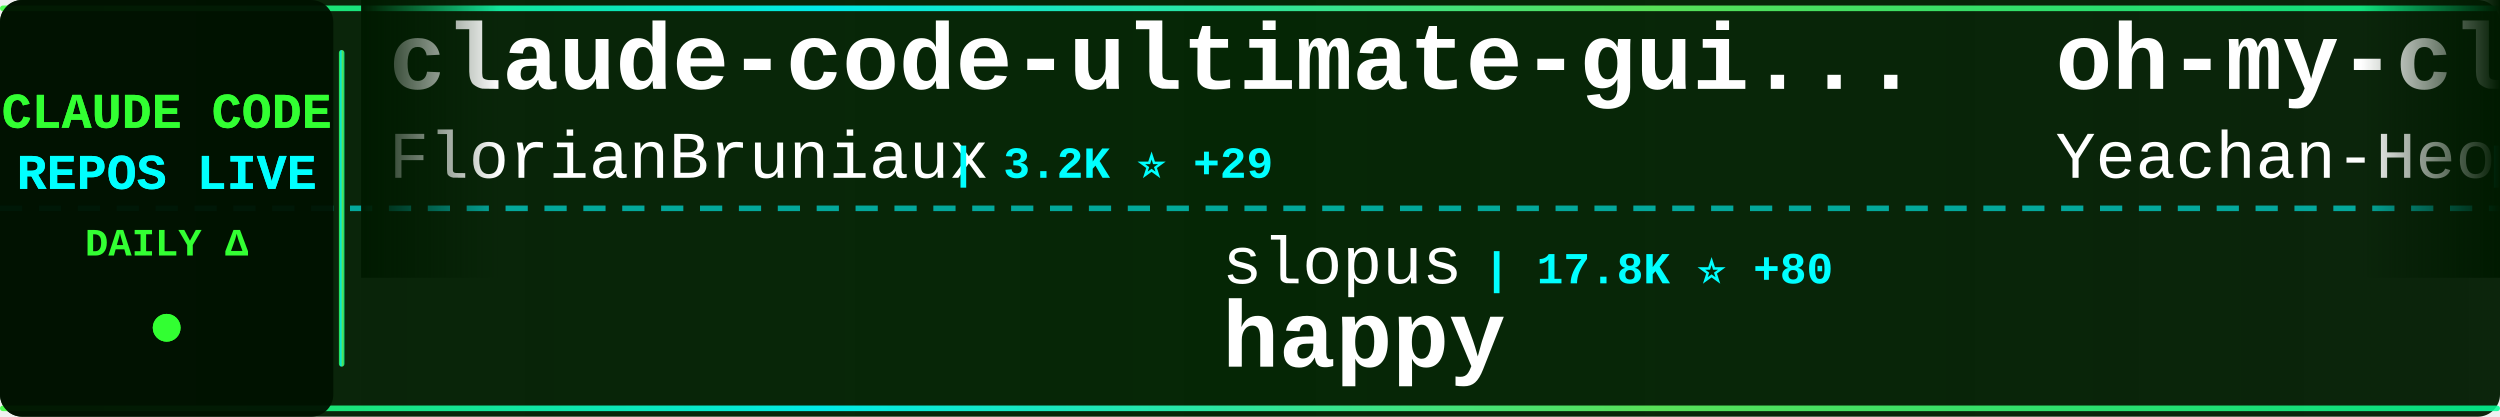
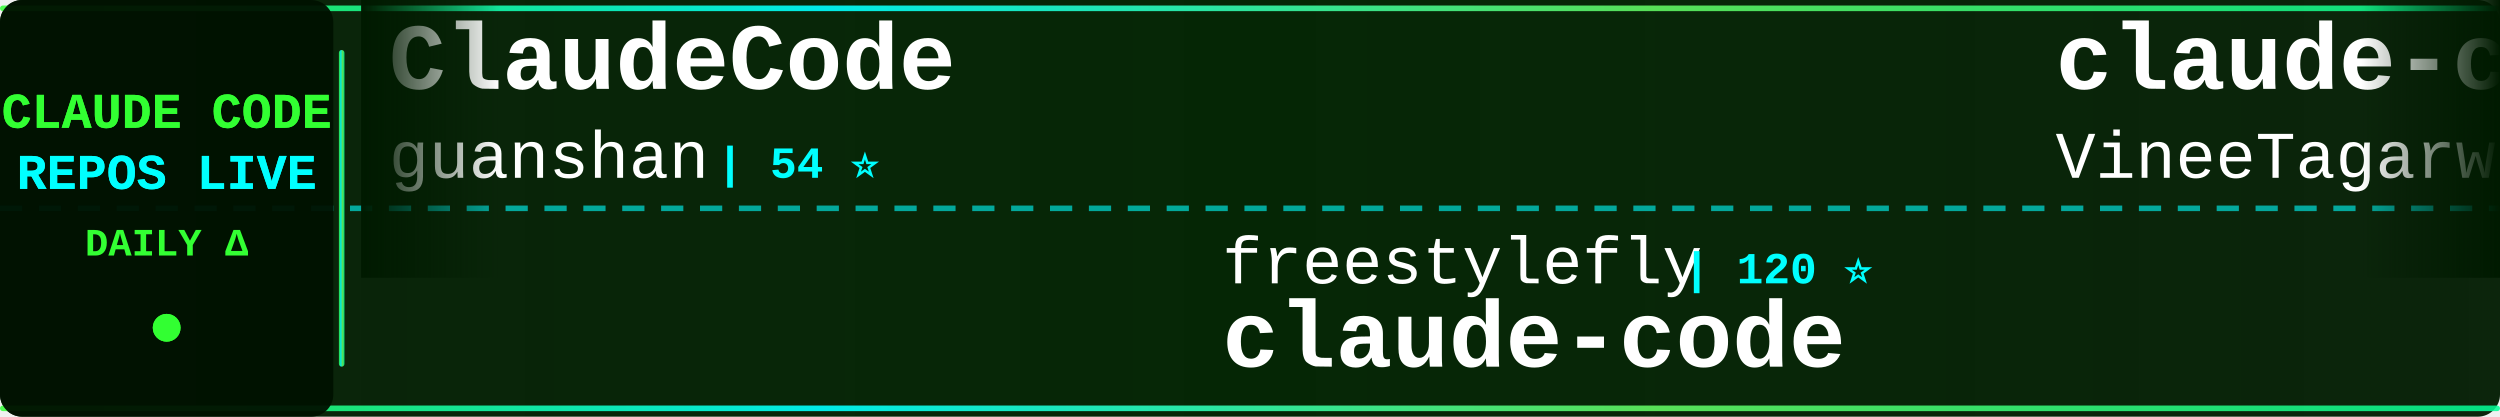
<svg xmlns="http://www.w3.org/2000/svg" width="900" height="150">
  <defs>
    <linearGradient id="tickerBg" x1="0%" y1="0%" x2="100%" y2="0%">
      <stop offset="0%" style="stop-color:#001a00;stop-opacity:0.95" />
      <stop offset="50%" style="stop-color:#002200;stop-opacity:0.98" />
      <stop offset="100%" style="stop-color:#001a00;stop-opacity:0.95" />
    </linearGradient>
    <linearGradient id="borderGrad" x1="0%" y1="0%" x2="100%" y2="0%">
      <stop offset="0%" style="stop-color:#33ff33;stop-opacity:0.85">
        <animate attributeName="stop-opacity" values="0.85;1;0.85" dur="2s" repeatCount="indefinite" />
      </stop>
      <stop offset="33%" style="stop-color:#00ffff;stop-opacity:0.9">
        <animate attributeName="stop-opacity" values="0.9;1;0.9" dur="2.2s" repeatCount="indefinite" />
      </stop>
      <stop offset="66%" style="stop-color:#66ff66;stop-opacity:0.85">
        <animate attributeName="stop-opacity" values="0.85;1;0.85" dur="1.8s" repeatCount="indefinite" />
      </stop>
      <stop offset="100%" style="stop-color:#00ff99;stop-opacity:0.85">
        <animate attributeName="stop-opacity" values="0.85;1;0.85" dur="2s" repeatCount="indefinite" />
      </stop>
    </linearGradient>
    <filter id="textGlow">
      <feGaussianBlur stdDeviation="0.1" result="coloredBlur" />
      <feMerge>
        <feMergeNode in="coloredBlur" />
        <feMergeNode in="SourceGraphic" />
      </feMerge>
    </filter>
    <filter id="metricGlow">
      <feGaussianBlur stdDeviation="0.2" result="coloredBlur" />
      <feMerge>
        <feMergeNode in="coloredBlur" />
        <feMergeNode in="SourceGraphic" />
      </feMerge>
    </filter>
    <linearGradient id="leftFade" x1="0%" y1="0%" x2="100%" y2="0%">
      <stop offset="0%" style="stop-color:#001a00;stop-opacity:1" />
      <stop offset="100%" style="stop-color:#001a00;stop-opacity:0" />
    </linearGradient>
    <linearGradient id="rightFade" x1="0%" y1="0%" x2="100%" y2="0%">
      <stop offset="0%" style="stop-color:#001a00;stop-opacity:0" />
      <stop offset="100%" style="stop-color:#001a00;stop-opacity:1" />
    </linearGradient>
  </defs>
  <rect width="900" height="150" fill="url(#tickerBg)" rx="8" />
  <rect x="0" y="2" width="900" height="2" fill="url(#borderGrad)" rx="1" />
  <rect x="0" y="146" width="900" height="2" fill="url(#borderGrad)" rx="1" />
  <line x1="0" y1="75" x2="900" y2="75" stroke="#00ffff" stroke-width="2" stroke-dasharray="8 6" opacity="0.6" />
  <rect x="0" y="0" width="120" height="150" fill="#001100" opacity="0.95" rx="8" />
  <text x="60" y="46" font-family="'Courier New', monospace" font-size="18" font-weight="bold" fill="#33ff33" text-anchor="middle" filter="url(#textGlow)">
    CLAUDE CODE
  </text>
  <text x="60" y="68" font-family="'Courier New', monospace" font-size="18" font-weight="bold" fill="#00ffff" text-anchor="middle" filter="url(#textGlow)">
    REPOS LIVE
  </text>
  <text x="60" y="92" font-family="'Courier New', monospace" font-size="14" font-weight="bold" fill="#33ff33" text-anchor="middle">
    DAILY Δ
  </text>
  <circle cx="60" cy="118" r="5" fill="#33ff33" filter="url(#metricGlow)">
    <animate attributeName="r" values="4;6;4" dur="1.5s" repeatCount="indefinite" />
    <animate attributeName="opacity" values="0.6;1;0.6" dur="1.5s" repeatCount="indefinite" />
  </circle>
  <rect x="122" y="18" width="2" height="114" fill="url(#borderGrad)" rx="1" />
  <clipPath id="tickerClip">
    <rect x="130" y="0" width="770" height="150" />
  </clipPath>
  <g clip-path="url(#tickerClip)">
    <g id="tickerItems">
      <animateTransform attributeName="transform" attributeType="XML" type="translate" from="0 0" to="-3000 0" dur="54s" repeatCount="indefinite" />
      <g transform="translate(0, 0)">
-         <text x="140" y="32" font-family="'Courier New', monospace" font-size="34" font-weight="bold" fill="#ffffff">claude-code-ultimate-gui...</text>
-         <text x="140" y="64" font-family="'Courier New', monospace" font-size="24" font-weight="normal" fill="#ffffff" opacity="1.0">FlorianBruniaux</text>
-         <text x="342" y="64" font-family="'Courier New', monospace" font-size="16" font-weight="bold" fill="#00ffff"> | 3.2K ⭐ +29</text>
+         <text x="140" y="32" font-family="'Courier New', monospace" font-size="34" font-weight="bold" fill="#ffffff">ClaudeCode</text>
+         <text x="140" y="64" font-family="'Courier New', monospace" font-size="24" font-weight="normal" fill="#ffffff" opacity="1.0">guanshan</text>
+         <text x="258" y="64" font-family="'Courier New', monospace" font-size="16" font-weight="bold" fill="#00ffff"> | 54 ⭐</text>
      </g>
      <g transform="translate(300, 0)">
-         <text x="140" y="102" font-family="'Courier New', monospace" font-size="24" font-weight="normal" fill="#ffffff" opacity="1.0">slopus</text>
-         <text x="234" y="102" font-family="'Courier New', monospace" font-size="16" font-weight="bold" fill="#00ffff"> | 17.8K ⭐ +80</text>
-         <text x="140" y="132" font-family="'Courier New', monospace" font-size="34" font-weight="bold" fill="#ffffff">happy</text>
+         <text x="140" y="102" font-family="'Courier New', monospace" font-size="24" font-weight="normal" fill="#ffffff" opacity="1.0">freestylefly</text>
+         <text x="306" y="102" font-family="'Courier New', monospace" font-size="16" font-weight="bold" fill="#00ffff"> | 120 ⭐</text>
+         <text x="140" y="132" font-family="'Courier New', monospace" font-size="34" font-weight="bold" fill="#ffffff">claude-code</text>
      </g>
      <g transform="translate(600, 0)">
-         <text x="140" y="32" font-family="'Courier New', monospace" font-size="34" font-weight="bold" fill="#ffffff">oh-my-claudecode</text>
-         <text x="140" y="64" font-family="'Courier New', monospace" font-size="24" font-weight="normal" fill="#ffffff" opacity="1.0">Yeachan-Heo</text>
-         <text x="294" y="64" font-family="'Courier New', monospace" font-size="16" font-weight="bold" fill="#00ffff"> | 27.9K ⭐ +337</text>
+         <text x="140" y="32" font-family="'Courier New', monospace" font-size="34" font-weight="bold" fill="#ffffff">claude-code</text>
+         <text x="140" y="64" font-family="'Courier New', monospace" font-size="24" font-weight="normal" fill="#ffffff" opacity="1.0">VineeTagarwaL-code</text>
+         <text x="378" y="64" font-family="'Courier New', monospace" font-size="16" font-weight="bold" fill="#00ffff"> | 270 ⭐ +1</text>
      </g>
      <g transform="translate(900, 0)">
-         <text x="140" y="102" font-family="'Courier New', monospace" font-size="24" font-weight="normal" fill="#ffffff" opacity="1.0">luyao618</text>
-         <text x="258" y="102" font-family="'Courier New', monospace" font-size="16" font-weight="bold" fill="#00ffff"> | 1.1K ⭐ +11</text>
-         <text x="140" y="132" font-family="'Courier New', monospace" font-size="34" font-weight="bold" fill="#ffffff">Claude-Code-Source-Study</text>
+         <text x="140" y="102" font-family="'Courier New', monospace" font-size="24" font-weight="normal" fill="#ffffff" opacity="1.0">repowise-dev</text>
+         <text x="306" y="102" font-family="'Courier New', monospace" font-size="16" font-weight="bold" fill="#00ffff"> | 923 ⭐ +8</text>
+         <text x="140" y="132" font-family="'Courier New', monospace" font-size="34" font-weight="bold" fill="#ffffff">claude-code-prompts</text>
      </g>
      <g transform="translate(1200, 0)">
-         <text x="140" y="32" font-family="'Courier New', monospace" font-size="34" font-weight="bold" fill="#ffffff">claude-code</text>
-         <text x="140" y="64" font-family="'Courier New', monospace" font-size="24" font-weight="normal" fill="#ffffff" opacity="1.0">RishabhK103</text>
-         <text x="294" y="64" font-family="'Courier New', monospace" font-size="16" font-weight="bold" fill="#00ffff"> | 54 ⭐</text>
+         <text x="140" y="32" font-family="'Courier New', monospace" font-size="34" font-weight="bold" fill="#ffffff">antigravity-awesome-skil...</text>
+         <text x="140" y="64" font-family="'Courier New', monospace" font-size="24" font-weight="normal" fill="#ffffff" opacity="1.0">sickn33</text>
+         <text x="246" y="64" font-family="'Courier New', monospace" font-size="16" font-weight="bold" fill="#00ffff"> | 32.4K ⭐ +211</text>
      </g>
      <g transform="translate(1500, 0)">
-         <text x="140" y="102" font-family="'Courier New', monospace" font-size="24" font-weight="normal" fill="#ffffff" opacity="1.0">ding113</text>
-         <text x="246" y="102" font-family="'Courier New', monospace" font-size="16" font-weight="bold" fill="#00ffff"> | 2.4K ⭐ +10</text>
-         <text x="140" y="132" font-family="'Courier New', monospace" font-size="34" font-weight="bold" fill="#ffffff">claude-code-hub</text>
+         <text x="140" y="102" font-family="'Courier New', monospace" font-size="24" font-weight="normal" fill="#ffffff" opacity="1.0">VoltAgent</text>
+         <text x="270" y="102" font-family="'Courier New', monospace" font-size="16" font-weight="bold" fill="#00ffff"> | 17.1K ⭐ +96</text>
+         <text x="140" y="132" font-family="'Courier New', monospace" font-size="34" font-weight="bold" fill="#ffffff">awesome-claude-code-suba...</text>
      </g>
      <g transform="translate(1800, 0)">
-         <text x="140" y="32" font-family="'Courier New', monospace" font-size="34" font-weight="bold" fill="#ffffff">Claude-Code-Usage-Monito...</text>
-         <text x="140" y="64" font-family="'Courier New', monospace" font-size="24" font-weight="normal" fill="#ffffff" opacity="1.0">Maciek-roboblog</text>
-         <text x="342" y="64" font-family="'Courier New', monospace" font-size="16" font-weight="bold" fill="#00ffff"> | 7.5K ⭐ +25</text>
+         <text x="140" y="32" font-family="'Courier New', monospace" font-size="34" font-weight="bold" fill="#ffffff">claude-code-guide</text>
+         <text x="140" y="64" font-family="'Courier New', monospace" font-size="24" font-weight="normal" fill="#ffffff" opacity="1.0">Cranot</text>
+         <text x="234" y="64" font-family="'Courier New', monospace" font-size="16" font-weight="bold" fill="#00ffff"> | 2.6K ⭐ +6</text>
      </g>
      <g transform="translate(2100, 0)">
-         <text x="140" y="102" font-family="'Courier New', monospace" font-size="24" font-weight="normal" fill="#ffffff" opacity="1.0">jarmuine</text>
-         <text x="258" y="102" font-family="'Courier New', monospace" font-size="16" font-weight="bold" fill="#00ffff"> | 2.0K ⭐ +13</text>
+         <text x="140" y="102" font-family="'Courier New', monospace" font-size="24" font-weight="normal" fill="#ffffff" opacity="1.0">Hyper66666</text>
+         <text x="282" y="102" font-family="'Courier New', monospace" font-size="16" font-weight="bold" fill="#00ffff"> | 205 ⭐ +2</text>
+         <text x="140" y="132" font-family="'Courier New', monospace" font-size="34" font-weight="bold" fill="#ffffff">claude-code-sourcemap</text>
+       </g>
+       <g transform="translate(2400, 0)">
+         <text x="140" y="32" font-family="'Courier New', monospace" font-size="34" font-weight="bold" fill="#ffffff">learn-claude-code</text>
+         <text x="140" y="64" font-family="'Courier New', monospace" font-size="24" font-weight="normal" fill="#ffffff" opacity="1.0">shareAI-lab</text>
+         <text x="294" y="64" font-family="'Courier New', monospace" font-size="16" font-weight="bold" fill="#00ffff"> | 52.2K ⭐ +463</text>
+       </g>
+       <g transform="translate(2700, 0)">
+         <text x="140" y="102" font-family="'Courier New', monospace" font-size="24" font-weight="normal" fill="#ffffff" opacity="1.0">fazxes</text>
+         <text x="234" y="102" font-family="'Courier New', monospace" font-size="16" font-weight="bold" fill="#00ffff"> | 201 ⭐ +1</text>
+         <text x="140" y="132" font-family="'Courier New', monospace" font-size="34" font-weight="bold" fill="#ffffff">Claude-code</text>
+       </g>
+       <g transform="translate(3000, 0)">
+         <text x="140" y="32" font-family="'Courier New', monospace" font-size="34" font-weight="bold" fill="#ffffff">ClaudeCode</text>
+         <text x="140" y="64" font-family="'Courier New', monospace" font-size="24" font-weight="normal" fill="#ffffff" opacity="1.0">guanshan</text>
+         <text x="258" y="64" font-family="'Courier New', monospace" font-size="16" font-weight="bold" fill="#00ffff"> | 54 ⭐</text>
+       </g>
+       <g transform="translate(3300, 0)">
+         <text x="140" y="102" font-family="'Courier New', monospace" font-size="24" font-weight="normal" fill="#ffffff" opacity="1.0">freestylefly</text>
+         <text x="306" y="102" font-family="'Courier New', monospace" font-size="16" font-weight="bold" fill="#00ffff"> | 120 ⭐</text>
        <text x="140" y="132" font-family="'Courier New', monospace" font-size="34" font-weight="bold" fill="#ffffff">claude-code</text>
      </g>
-       <g transform="translate(2400, 0)">
-         <text x="140" y="32" font-family="'Courier New', monospace" font-size="34" font-weight="bold" fill="#ffffff">Claude-Code</text>
-         <text x="140" y="64" font-family="'Courier New', monospace" font-size="24" font-weight="normal" fill="#ffffff" opacity="1.0">pengchengneo</text>
-         <text x="306" y="64" font-family="'Courier New', monospace" font-size="16" font-weight="bold" fill="#00ffff"> | 1.1K ⭐ +9</text>
-       </g>
-       <g transform="translate(2700, 0)">
-         <text x="140" y="102" font-family="'Courier New', monospace" font-size="24" font-weight="normal" fill="#ffffff" opacity="1.0">AICoderTudou</text>
-         <text x="306" y="102" font-family="'Courier New', monospace" font-size="16" font-weight="bold" fill="#00ffff"> | 472 ⭐ +7</text>
-         <text x="140" y="132" font-family="'Courier New', monospace" font-size="34" font-weight="bold" fill="#ffffff">claude-code-tudou</text>
-       </g>
-       <g transform="translate(3000, 0)">
-         <text x="140" y="32" font-family="'Courier New', monospace" font-size="34" font-weight="bold" fill="#ffffff">claude-code-ultimate-gui...</text>
-         <text x="140" y="64" font-family="'Courier New', monospace" font-size="24" font-weight="normal" fill="#ffffff" opacity="1.0">FlorianBruniaux</text>
-         <text x="342" y="64" font-family="'Courier New', monospace" font-size="16" font-weight="bold" fill="#00ffff"> | 3.2K ⭐ +29</text>
-       </g>
-       <g transform="translate(3300, 0)">
-         <text x="140" y="102" font-family="'Courier New', monospace" font-size="24" font-weight="normal" fill="#ffffff" opacity="1.0">slopus</text>
-         <text x="234" y="102" font-family="'Courier New', monospace" font-size="16" font-weight="bold" fill="#00ffff"> | 17.8K ⭐ +80</text>
-         <text x="140" y="132" font-family="'Courier New', monospace" font-size="34" font-weight="bold" fill="#ffffff">happy</text>
-       </g>
      <g transform="translate(3600, 0)">
-         <text x="140" y="32" font-family="'Courier New', monospace" font-size="34" font-weight="bold" fill="#ffffff">oh-my-claudecode</text>
-         <text x="140" y="64" font-family="'Courier New', monospace" font-size="24" font-weight="normal" fill="#ffffff" opacity="1.0">Yeachan-Heo</text>
-         <text x="294" y="64" font-family="'Courier New', monospace" font-size="16" font-weight="bold" fill="#00ffff"> | 27.9K ⭐ +337</text>
+         <text x="140" y="32" font-family="'Courier New', monospace" font-size="34" font-weight="bold" fill="#ffffff">claude-code</text>
+         <text x="140" y="64" font-family="'Courier New', monospace" font-size="24" font-weight="normal" fill="#ffffff" opacity="1.0">VineeTagarwaL-code</text>
+         <text x="378" y="64" font-family="'Courier New', monospace" font-size="16" font-weight="bold" fill="#00ffff"> | 270 ⭐ +1</text>
      </g>
      <g transform="translate(3900, 0)">
-         <text x="140" y="102" font-family="'Courier New', monospace" font-size="24" font-weight="normal" fill="#ffffff" opacity="1.0">luyao618</text>
-         <text x="258" y="102" font-family="'Courier New', monospace" font-size="16" font-weight="bold" fill="#00ffff"> | 1.1K ⭐ +11</text>
-         <text x="140" y="132" font-family="'Courier New', monospace" font-size="34" font-weight="bold" fill="#ffffff">Claude-Code-Source-Study</text>
+         <text x="140" y="102" font-family="'Courier New', monospace" font-size="24" font-weight="normal" fill="#ffffff" opacity="1.0">repowise-dev</text>
+         <text x="306" y="102" font-family="'Courier New', monospace" font-size="16" font-weight="bold" fill="#00ffff"> | 923 ⭐ +8</text>
+         <text x="140" y="132" font-family="'Courier New', monospace" font-size="34" font-weight="bold" fill="#ffffff">claude-code-prompts</text>
      </g>
    </g>
  </g>
  <rect x="130" y="0" width="50" height="100" fill="url(#leftFade)" />
  <rect x="850" y="0" width="50" height="100" fill="url(#rightFade)" />
</svg>
